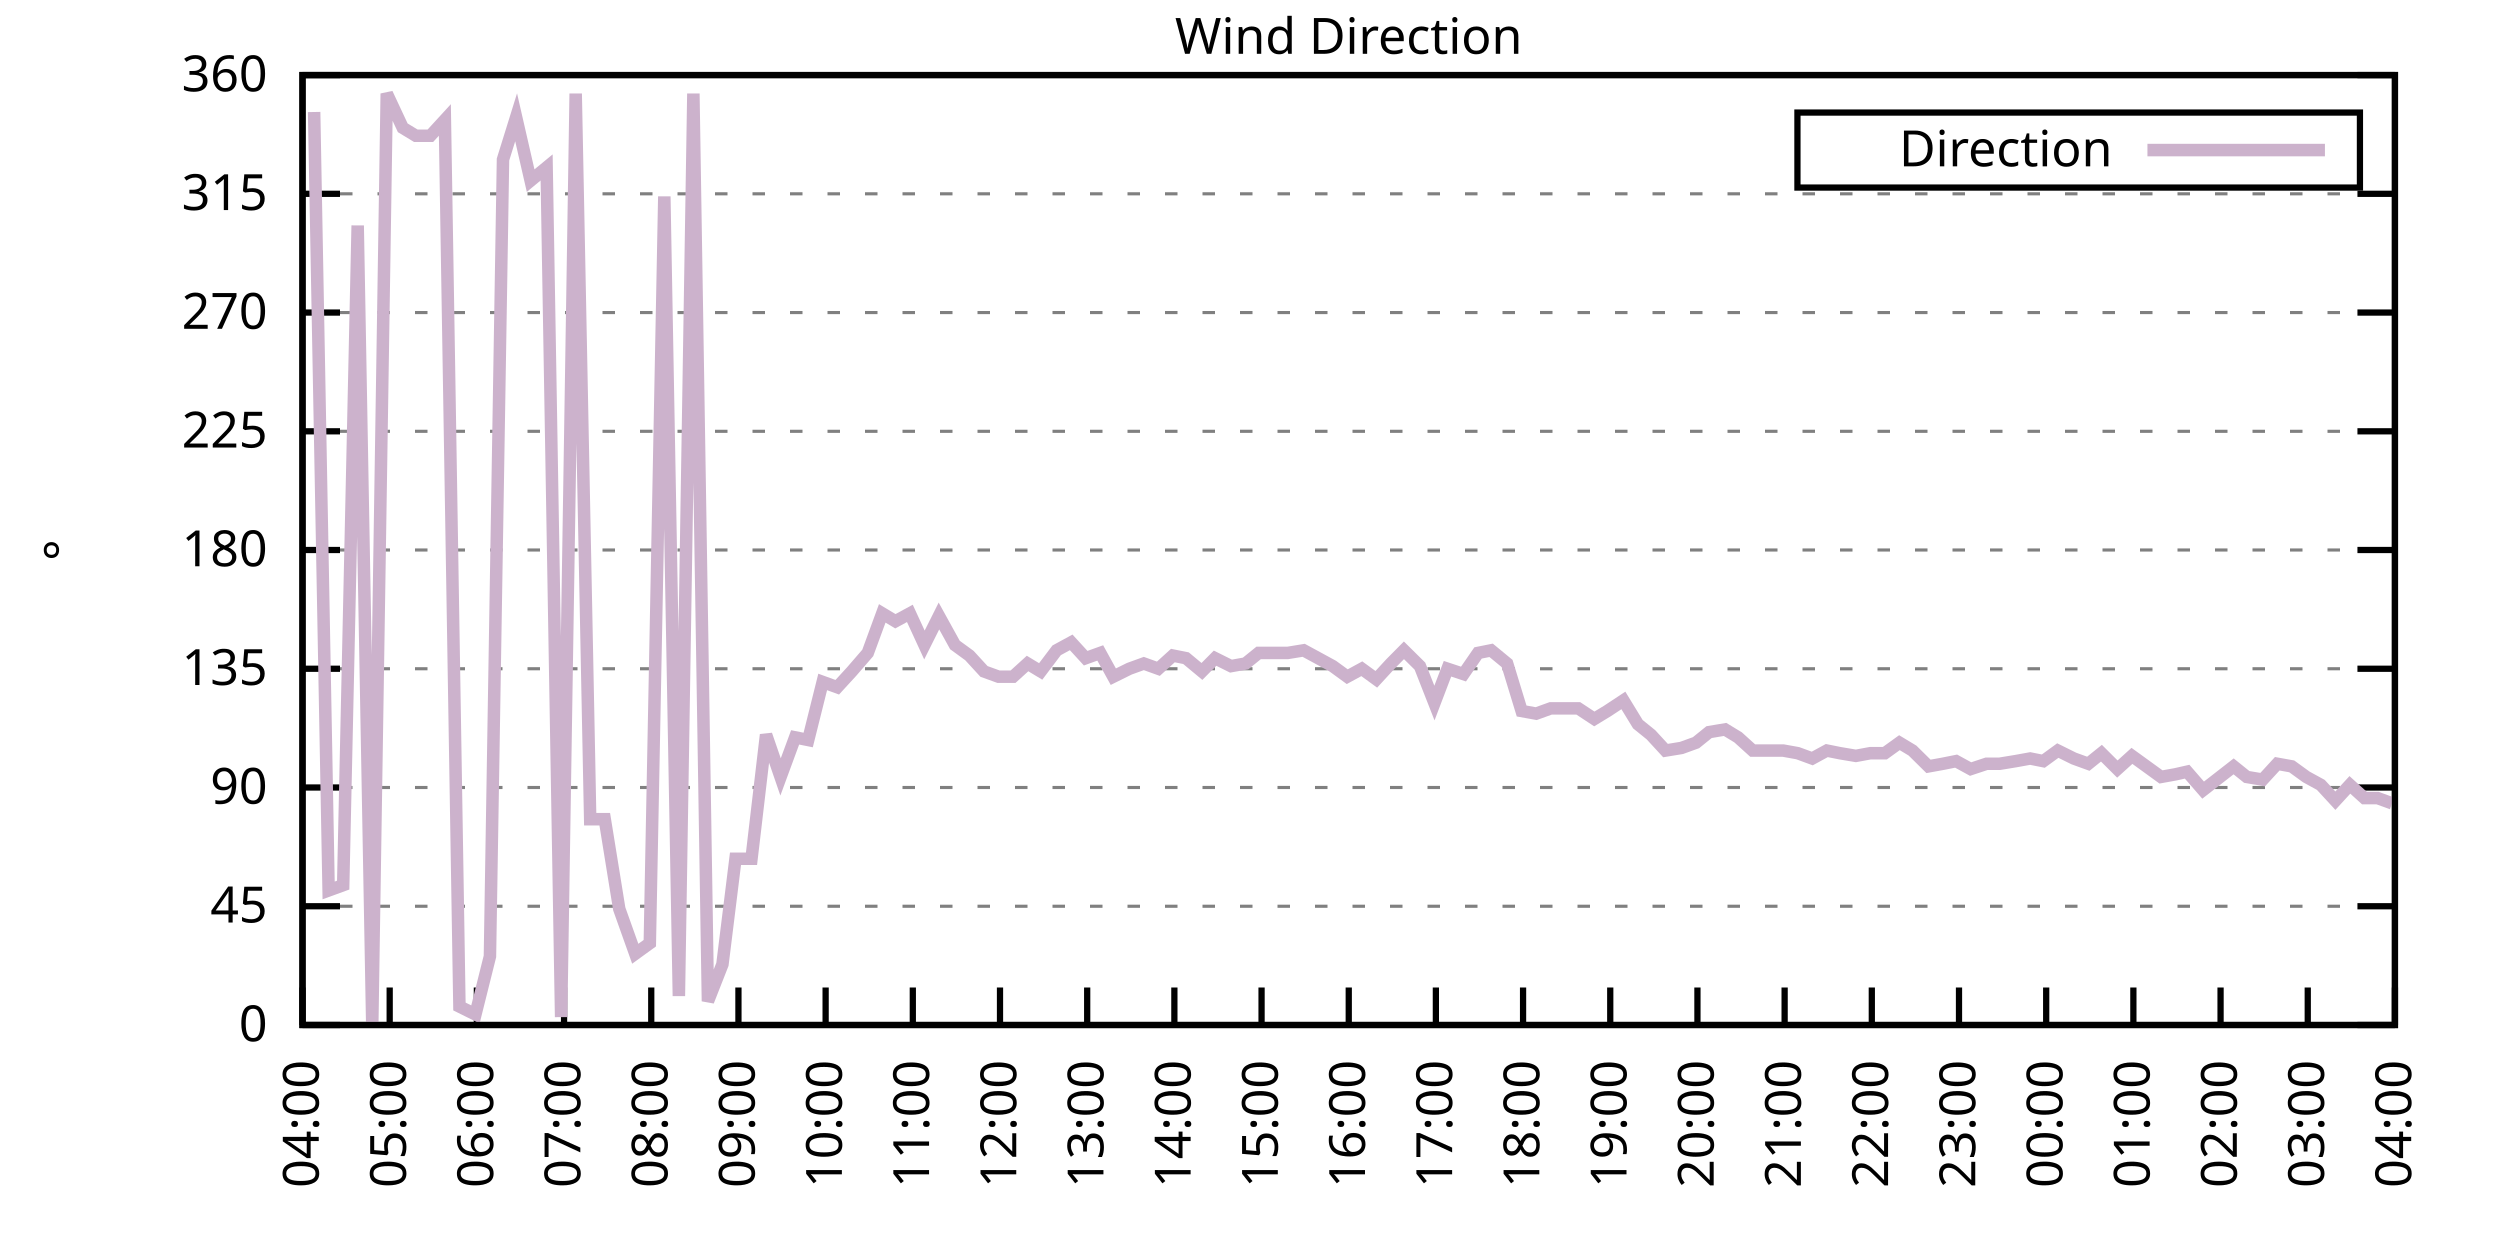
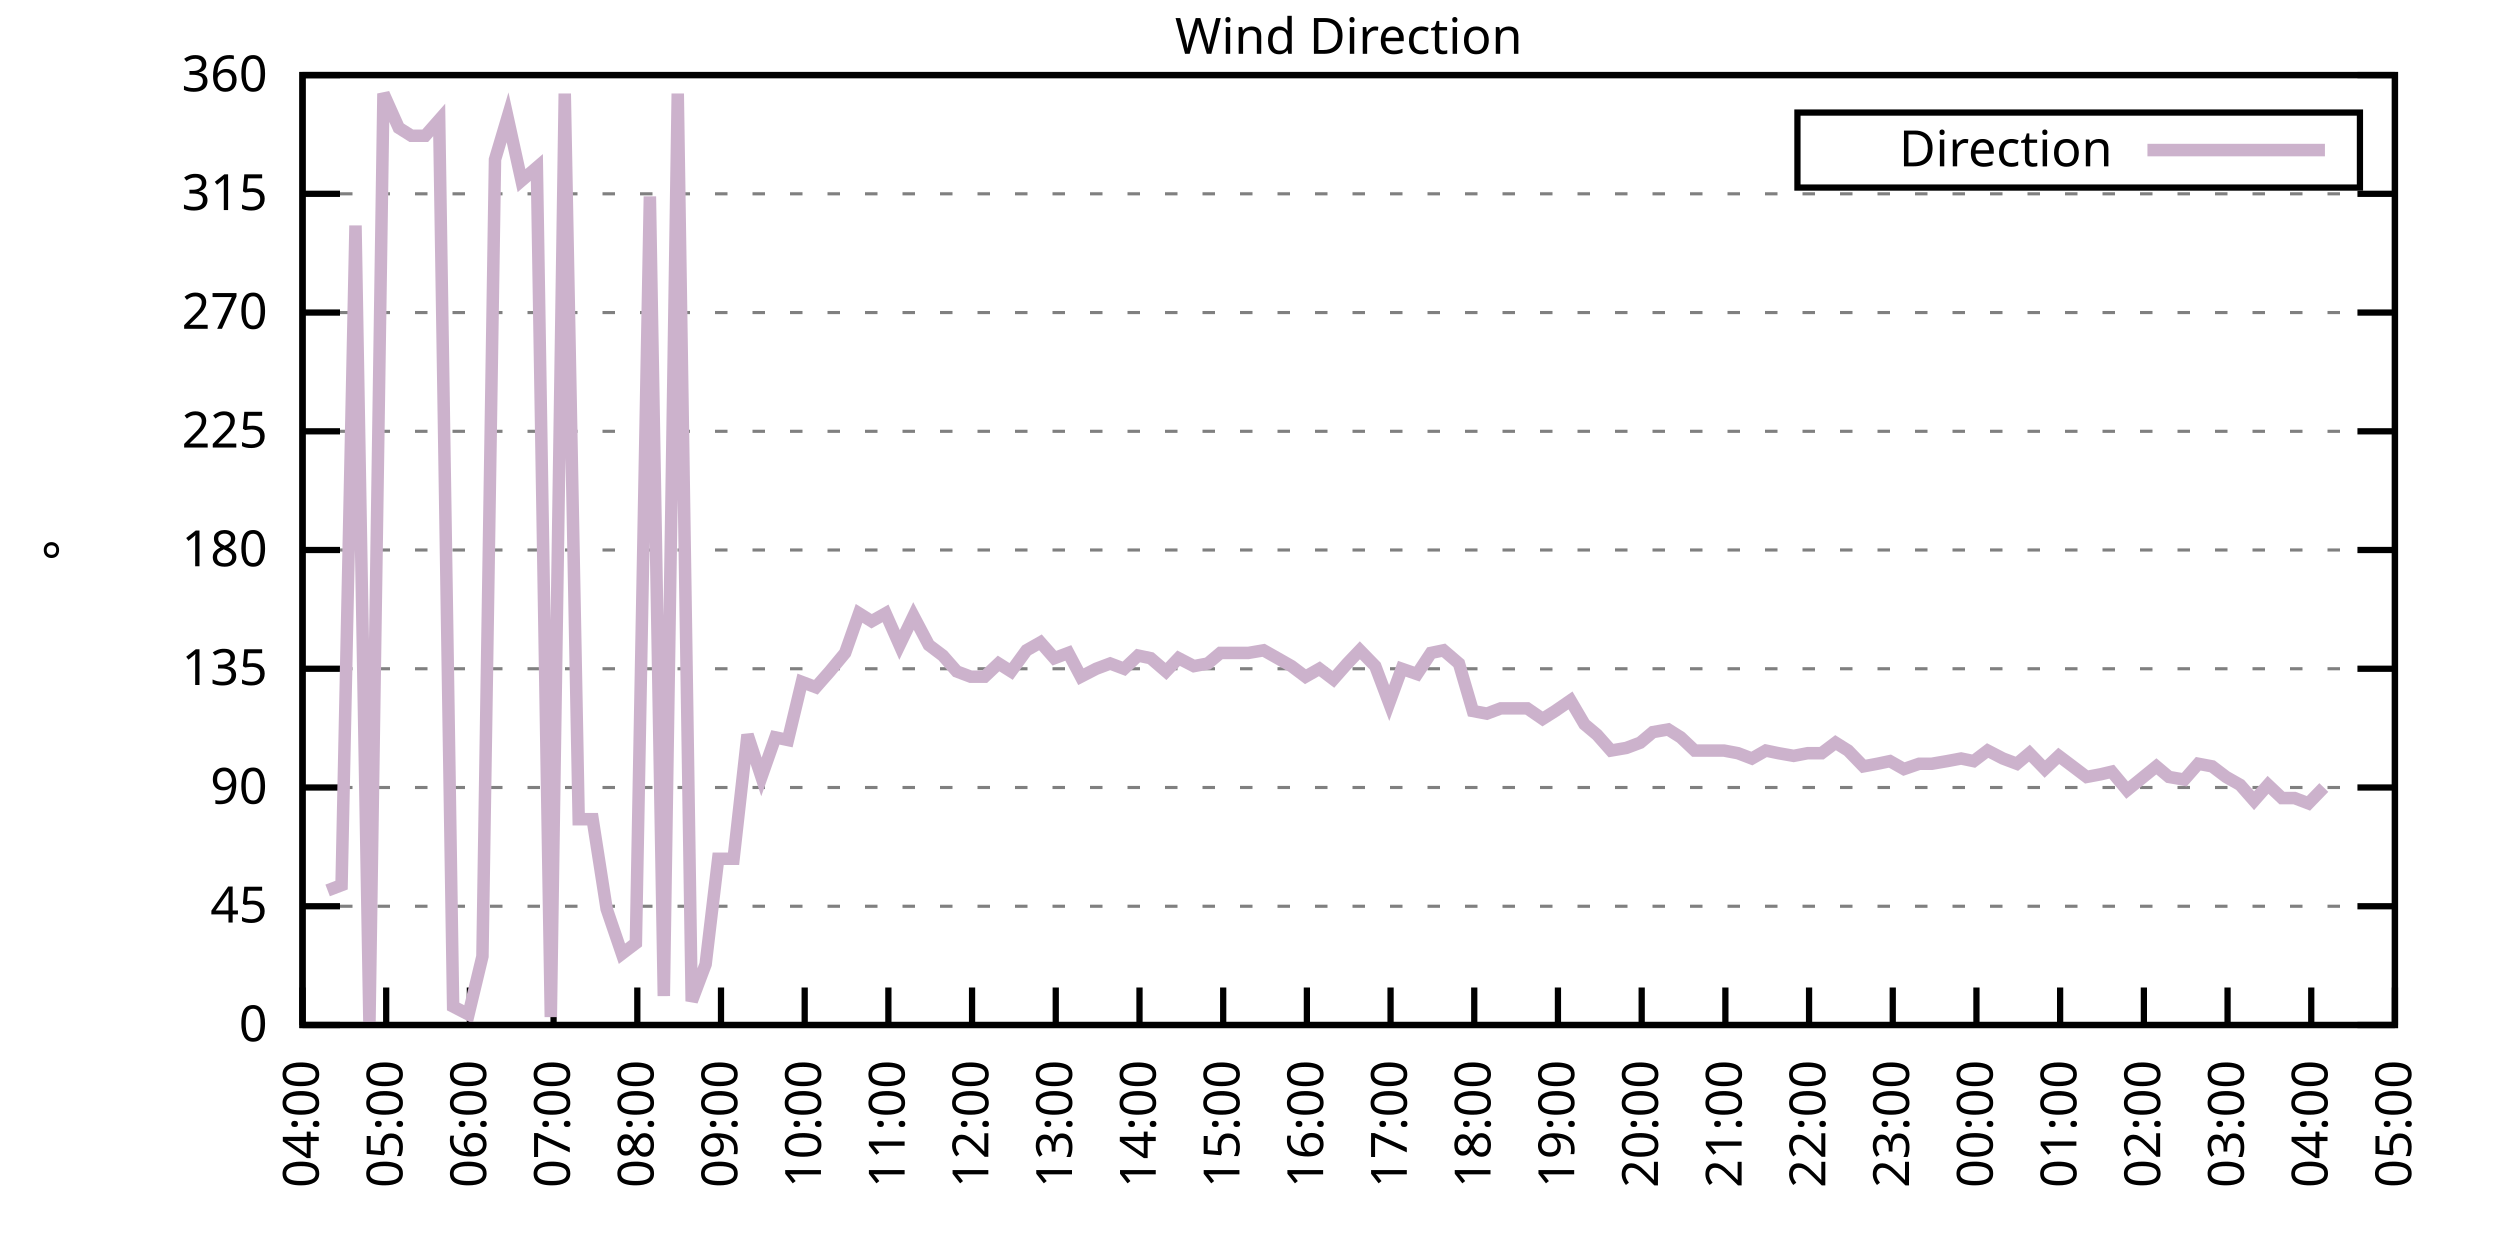
<svg xmlns="http://www.w3.org/2000/svg" xmlns:xlink="http://www.w3.org/1999/xlink" width="400" height="200" viewBox="0 0 400 200">
  <g id="gnuplot_canvas">
    <rect x="0" y="0" width="400" height="200" fill="none" />
    <defs>
      <circle id="gpDot" r="0.5" stroke-width="0.5" stroke="currentColor" />
      <path id="gpPt0" stroke-width="0.333" stroke="currentColor" d="M-1,0 h2 M0,-1 v2" />
      <path id="gpPt1" stroke-width="0.333" stroke="currentColor" d="M-1,-1 L1,1 M1,-1 L-1,1" />
      <path id="gpPt2" stroke-width="0.333" stroke="currentColor" d="M-1,0 L1,0 M0,-1 L0,1 M-1,-1 L1,1 M-1,1 L1,-1" />
      <rect id="gpPt3" stroke-width="0.333" stroke="currentColor" x="-1" y="-1" width="2" height="2" />
      <rect id="gpPt4" stroke-width="0.333" stroke="currentColor" fill="currentColor" x="-1" y="-1" width="2" height="2" />
      <circle id="gpPt5" stroke-width="0.333" stroke="currentColor" cx="0" cy="0" r="1" />
      <use xlink:href="#gpPt5" id="gpPt6" fill="currentColor" stroke="none" />
      <path id="gpPt7" stroke-width="0.333" stroke="currentColor" d="M0,-1.33 L-1.33,0.67 L1.33,0.67 z" />
      <use xlink:href="#gpPt7" id="gpPt8" fill="currentColor" stroke="none" />
      <use xlink:href="#gpPt7" id="gpPt9" stroke="currentColor" transform="rotate(180)" />
      <use xlink:href="#gpPt9" id="gpPt10" fill="currentColor" stroke="none" />
      <use xlink:href="#gpPt3" id="gpPt11" stroke="currentColor" transform="rotate(45)" />
      <use xlink:href="#gpPt11" id="gpPt12" fill="currentColor" stroke="none" />
      <path id="gpPt13" stroke-width="0.333" stroke="currentColor" d="M0,1.330 L1.265,0.411 L0.782,-1.067 L-0.782,-1.076 L-1.265,0.411 z" />
      <use xlink:href="#gpPt13" id="gpPt14" fill="currentColor" stroke="none" />
      <filter id="textbox" filterUnits="objectBoundingBox" x="0" y="0" height="1" width="1">
        <feFlood flood-color="white" flood-opacity="1" result="bgnd" />
        <feComposite in="SourceGraphic" in2="bgnd" operator="atop" />
      </filter>
      <filter id="greybox" filterUnits="objectBoundingBox" x="0" y="0" height="1" width="1">
        <feFlood flood-color="lightgrey" flood-opacity="1" result="grey" />
        <feComposite in="SourceGraphic" in2="grey" operator="atop" />
      </filter>
    </defs>
    <g fill="none" color="white" stroke="currentColor" stroke-width="1.00" stroke-linecap="butt" stroke-linejoin="miter">
</g>
    <g fill="none" color="black" stroke="currentColor" stroke-width="1.00" stroke-linecap="butt" stroke-linejoin="miter">
      <g stroke="none" shape-rendering="crispEdges">
        <polygon fill="rgb(255, 255, 255)" points="48.40,164.00 383.18,164.00 383.18,12.02 48.40,12.02 " />
      </g>
    </g>
    <g fill="none" color="black" stroke="currentColor" stroke-width="1.00" stroke-linecap="butt" stroke-linejoin="miter">
</g>
    <g fill="none" color="black" stroke="black" stroke-width="0.50" stroke-linecap="butt" stroke-linejoin="miter">
</g>
    <g fill="none" color="gray" stroke="currentColor" stroke-width="0.50" stroke-linecap="butt" stroke-linejoin="miter">
      <path stroke="gray" stroke-dasharray="2,4" class="gridline" d="M48.40,164.00 L383.19,164.00  " />
    </g>
    <g fill="none" color="gray" stroke="gray" stroke-width="1.00" stroke-linecap="butt" stroke-linejoin="miter">
</g>
    <g fill="none" color="black" stroke="currentColor" stroke-width="1.00" stroke-linecap="butt" stroke-linejoin="miter">
      <path stroke="black" d="M48.40,164.00 L54.40,164.00 M383.19,164.00 L377.19,164.00  " />
      <g transform="translate(42.80,166.60)" stroke="none" fill="black" font-family="Sans" font-size="8.00" text-anchor="end">
        <text>
          <tspan font-family="Sans"> 0</tspan>
        </text>
      </g>
    </g>
    <g fill="none" color="black" stroke="currentColor" stroke-width="1.00" stroke-linecap="butt" stroke-linejoin="miter">
</g>
    <g fill="none" color="black" stroke="black" stroke-width="0.50" stroke-linecap="butt" stroke-linejoin="miter">
</g>
    <g fill="none" color="gray" stroke="currentColor" stroke-width="0.50" stroke-linecap="butt" stroke-linejoin="miter">
      <path stroke="gray" stroke-dasharray="2,4" class="gridline" d="M48.40,145.00 L383.19,145.00  " />
    </g>
    <g fill="none" color="gray" stroke="gray" stroke-width="1.00" stroke-linecap="butt" stroke-linejoin="miter">
</g>
    <g fill="none" color="black" stroke="currentColor" stroke-width="1.00" stroke-linecap="butt" stroke-linejoin="miter">
      <path stroke="black" d="M48.40,145.00 L54.40,145.00 M383.19,145.00 L377.19,145.00  " />
      <g transform="translate(42.80,147.60)" stroke="none" fill="black" font-family="Sans" font-size="8.00" text-anchor="end">
        <text>
          <tspan font-family="Sans"> 45</tspan>
        </text>
      </g>
    </g>
    <g fill="none" color="black" stroke="currentColor" stroke-width="1.00" stroke-linecap="butt" stroke-linejoin="miter">
</g>
    <g fill="none" color="black" stroke="black" stroke-width="0.50" stroke-linecap="butt" stroke-linejoin="miter">
</g>
    <g fill="none" color="gray" stroke="currentColor" stroke-width="0.50" stroke-linecap="butt" stroke-linejoin="miter">
      <path stroke="gray" stroke-dasharray="2,4" class="gridline" d="M48.40,126.00 L383.19,126.00  " />
    </g>
    <g fill="none" color="gray" stroke="gray" stroke-width="1.00" stroke-linecap="butt" stroke-linejoin="miter">
</g>
    <g fill="none" color="black" stroke="currentColor" stroke-width="1.00" stroke-linecap="butt" stroke-linejoin="miter">
      <path stroke="black" d="M48.40,126.00 L54.40,126.00 M383.19,126.00 L377.19,126.00  " />
      <g transform="translate(42.80,128.60)" stroke="none" fill="black" font-family="Sans" font-size="8.00" text-anchor="end">
        <text>
          <tspan font-family="Sans"> 90</tspan>
        </text>
      </g>
    </g>
    <g fill="none" color="black" stroke="currentColor" stroke-width="1.00" stroke-linecap="butt" stroke-linejoin="miter">
</g>
    <g fill="none" color="black" stroke="black" stroke-width="0.50" stroke-linecap="butt" stroke-linejoin="miter">
</g>
    <g fill="none" color="gray" stroke="currentColor" stroke-width="0.50" stroke-linecap="butt" stroke-linejoin="miter">
      <path stroke="gray" stroke-dasharray="2,4" class="gridline" d="M48.40,107.00 L383.19,107.00  " />
    </g>
    <g fill="none" color="gray" stroke="gray" stroke-width="1.00" stroke-linecap="butt" stroke-linejoin="miter">
</g>
    <g fill="none" color="black" stroke="currentColor" stroke-width="1.00" stroke-linecap="butt" stroke-linejoin="miter">
      <path stroke="black" d="M48.40,107.00 L54.40,107.00 M383.19,107.00 L377.19,107.00  " />
      <g transform="translate(42.80,109.60)" stroke="none" fill="black" font-family="Sans" font-size="8.00" text-anchor="end">
        <text>
          <tspan font-family="Sans"> 135</tspan>
        </text>
      </g>
    </g>
    <g fill="none" color="black" stroke="currentColor" stroke-width="1.00" stroke-linecap="butt" stroke-linejoin="miter">
</g>
    <g fill="none" color="black" stroke="black" stroke-width="0.50" stroke-linecap="butt" stroke-linejoin="miter">
</g>
    <g fill="none" color="gray" stroke="currentColor" stroke-width="0.50" stroke-linecap="butt" stroke-linejoin="miter">
      <path stroke="gray" stroke-dasharray="2,4" class="gridline" d="M48.40,88.00 L383.19,88.00  " />
    </g>
    <g fill="none" color="gray" stroke="gray" stroke-width="1.00" stroke-linecap="butt" stroke-linejoin="miter">
</g>
    <g fill="none" color="black" stroke="currentColor" stroke-width="1.00" stroke-linecap="butt" stroke-linejoin="miter">
      <path stroke="black" d="M48.40,88.00 L54.40,88.00 M383.19,88.00 L377.19,88.00  " />
      <g transform="translate(42.80,90.60)" stroke="none" fill="black" font-family="Sans" font-size="8.00" text-anchor="end">
        <text>
          <tspan font-family="Sans"> 180</tspan>
        </text>
      </g>
    </g>
    <g fill="none" color="black" stroke="currentColor" stroke-width="1.00" stroke-linecap="butt" stroke-linejoin="miter">
</g>
    <g fill="none" color="black" stroke="black" stroke-width="0.50" stroke-linecap="butt" stroke-linejoin="miter">
</g>
    <g fill="none" color="gray" stroke="currentColor" stroke-width="0.50" stroke-linecap="butt" stroke-linejoin="miter">
      <path stroke="gray" stroke-dasharray="2,4" class="gridline" d="M48.40,69.01 L383.19,69.01  " />
    </g>
    <g fill="none" color="gray" stroke="gray" stroke-width="1.00" stroke-linecap="butt" stroke-linejoin="miter">
</g>
    <g fill="none" color="black" stroke="currentColor" stroke-width="1.00" stroke-linecap="butt" stroke-linejoin="miter">
      <path stroke="black" d="M48.40,69.01 L54.40,69.01 M383.19,69.01 L377.19,69.01  " />
      <g transform="translate(42.80,71.61)" stroke="none" fill="black" font-family="Sans" font-size="8.00" text-anchor="end">
        <text>
          <tspan font-family="Sans"> 225</tspan>
        </text>
      </g>
    </g>
    <g fill="none" color="black" stroke="currentColor" stroke-width="1.00" stroke-linecap="butt" stroke-linejoin="miter">
</g>
    <g fill="none" color="black" stroke="black" stroke-width="0.50" stroke-linecap="butt" stroke-linejoin="miter">
</g>
    <g fill="none" color="gray" stroke="currentColor" stroke-width="0.50" stroke-linecap="butt" stroke-linejoin="miter">
      <path stroke="gray" stroke-dasharray="2,4" class="gridline" d="M48.40,50.01 L383.19,50.01  " />
    </g>
    <g fill="none" color="gray" stroke="gray" stroke-width="1.00" stroke-linecap="butt" stroke-linejoin="miter">
</g>
    <g fill="none" color="black" stroke="currentColor" stroke-width="1.00" stroke-linecap="butt" stroke-linejoin="miter">
      <path stroke="black" d="M48.40,50.01 L54.40,50.01 M383.19,50.01 L377.19,50.01  " />
      <g transform="translate(42.80,52.61)" stroke="none" fill="black" font-family="Sans" font-size="8.00" text-anchor="end">
        <text>
          <tspan font-family="Sans"> 270</tspan>
        </text>
      </g>
    </g>
    <g fill="none" color="black" stroke="currentColor" stroke-width="1.00" stroke-linecap="butt" stroke-linejoin="miter">
</g>
    <g fill="none" color="black" stroke="black" stroke-width="0.50" stroke-linecap="butt" stroke-linejoin="miter">
</g>
    <g fill="none" color="gray" stroke="currentColor" stroke-width="0.50" stroke-linecap="butt" stroke-linejoin="miter">
      <path stroke="gray" stroke-dasharray="2,4" class="gridline" d="M48.40,31.01 L383.19,31.01  " />
    </g>
    <g fill="none" color="gray" stroke="gray" stroke-width="1.00" stroke-linecap="butt" stroke-linejoin="miter">
</g>
    <g fill="none" color="black" stroke="currentColor" stroke-width="1.00" stroke-linecap="butt" stroke-linejoin="miter">
      <path stroke="black" d="M48.40,31.01 L54.40,31.01 M383.19,31.01 L377.19,31.01  " />
      <g transform="translate(42.80,33.61)" stroke="none" fill="black" font-family="Sans" font-size="8.00" text-anchor="end">
        <text>
          <tspan font-family="Sans"> 315</tspan>
        </text>
      </g>
    </g>
    <g fill="none" color="black" stroke="currentColor" stroke-width="1.00" stroke-linecap="butt" stroke-linejoin="miter">
</g>
    <g fill="none" color="black" stroke="black" stroke-width="0.50" stroke-linecap="butt" stroke-linejoin="miter">
</g>
    <g fill="none" color="gray" stroke="currentColor" stroke-width="0.50" stroke-linecap="butt" stroke-linejoin="miter">
      <path stroke="gray" stroke-dasharray="2,4" class="gridline" d="M48.40,12.01 L383.19,12.01  " />
    </g>
    <g fill="none" color="gray" stroke="gray" stroke-width="1.00" stroke-linecap="butt" stroke-linejoin="miter">
</g>
    <g fill="none" color="black" stroke="currentColor" stroke-width="1.00" stroke-linecap="butt" stroke-linejoin="miter">
      <path stroke="black" d="M48.40,12.01 L54.40,12.01 M383.19,12.01 L377.19,12.01  " />
      <g transform="translate(42.80,14.61)" stroke="none" fill="black" font-family="Sans" font-size="8.00" text-anchor="end">
        <text>
          <tspan font-family="Sans"> 360</tspan>
        </text>
      </g>
    </g>
    <g fill="none" color="black" stroke="currentColor" stroke-width="1.00" stroke-linecap="butt" stroke-linejoin="miter">
      <path stroke="black" d="M48.40,164.00 L48.40,158.00  " />
      <g transform="translate(51.00,169.60) rotate(270.00)" stroke="none" fill="black" font-family="Sans" font-size="8.00" text-anchor="end">
        <text>
          <tspan font-family="Sans">04:00</tspan>
        </text>
      </g>
    </g>
    <g fill="none" color="black" stroke="currentColor" stroke-width="1.00" stroke-linecap="butt" stroke-linejoin="miter">
-       <path stroke="black" d="M62.35,164.00 L62.35,158.00  " />
-       <g transform="translate(64.95,169.60) rotate(270.00)" stroke="none" fill="black" font-family="Sans" font-size="8.00" text-anchor="end">
+       <path stroke="black" d="M61.79,164.00 L61.79,158.00  " />
+       <g transform="translate(64.39,169.60) rotate(270.00)" stroke="none" fill="black" font-family="Sans" font-size="8.00" text-anchor="end">
        <text>
          <tspan font-family="Sans">05:00</tspan>
        </text>
      </g>
    </g>
    <g fill="none" color="black" stroke="currentColor" stroke-width="1.00" stroke-linecap="butt" stroke-linejoin="miter">
-       <path stroke="black" d="M76.30,164.00 L76.30,158.00  " />
-       <g transform="translate(78.90,169.60) rotate(270.00)" stroke="none" fill="black" font-family="Sans" font-size="8.00" text-anchor="end">
+       <path stroke="black" d="M75.18,164.00 L75.18,158.00  " />
+       <g transform="translate(77.78,169.60) rotate(270.00)" stroke="none" fill="black" font-family="Sans" font-size="8.00" text-anchor="end">
        <text>
          <tspan font-family="Sans">06:00</tspan>
        </text>
      </g>
    </g>
    <g fill="none" color="black" stroke="currentColor" stroke-width="1.00" stroke-linecap="butt" stroke-linejoin="miter">
-       <path stroke="black" d="M90.25,164.00 L90.25,158.00  " />
-       <g transform="translate(92.85,169.60) rotate(270.00)" stroke="none" fill="black" font-family="Sans" font-size="8.00" text-anchor="end">
+       <path stroke="black" d="M88.57,164.00 L88.57,158.00  " />
+       <g transform="translate(91.17,169.60) rotate(270.00)" stroke="none" fill="black" font-family="Sans" font-size="8.00" text-anchor="end">
        <text>
          <tspan font-family="Sans">07:00</tspan>
        </text>
      </g>
    </g>
    <g fill="none" color="black" stroke="currentColor" stroke-width="1.00" stroke-linecap="butt" stroke-linejoin="miter">
-       <path stroke="black" d="M104.20,164.00 L104.20,158.00  " />
-       <g transform="translate(106.80,169.60) rotate(270.00)" stroke="none" fill="black" font-family="Sans" font-size="8.00" text-anchor="end">
+       <path stroke="black" d="M101.97,164.00 L101.97,158.00  " />
+       <g transform="translate(104.57,169.60) rotate(270.00)" stroke="none" fill="black" font-family="Sans" font-size="8.00" text-anchor="end">
        <text>
          <tspan font-family="Sans">08:00</tspan>
        </text>
      </g>
    </g>
    <g fill="none" color="black" stroke="currentColor" stroke-width="1.00" stroke-linecap="butt" stroke-linejoin="miter">
-       <path stroke="black" d="M118.15,164.00 L118.15,158.00  " />
-       <g transform="translate(120.75,169.60) rotate(270.00)" stroke="none" fill="black" font-family="Sans" font-size="8.00" text-anchor="end">
+       <path stroke="black" d="M115.36,164.00 L115.36,158.00  " />
+       <g transform="translate(117.96,169.60) rotate(270.00)" stroke="none" fill="black" font-family="Sans" font-size="8.00" text-anchor="end">
        <text>
          <tspan font-family="Sans">09:00</tspan>
        </text>
      </g>
    </g>
    <g fill="none" color="black" stroke="currentColor" stroke-width="1.00" stroke-linecap="butt" stroke-linejoin="miter">
-       <path stroke="black" d="M132.10,164.00 L132.10,158.00  " />
-       <g transform="translate(134.70,169.60) rotate(270.00)" stroke="none" fill="black" font-family="Sans" font-size="8.00" text-anchor="end">
+       <path stroke="black" d="M128.75,164.00 L128.75,158.00  " />
+       <g transform="translate(131.35,169.60) rotate(270.00)" stroke="none" fill="black" font-family="Sans" font-size="8.00" text-anchor="end">
        <text>
          <tspan font-family="Sans">10:00</tspan>
        </text>
      </g>
    </g>
    <g fill="none" color="black" stroke="currentColor" stroke-width="1.00" stroke-linecap="butt" stroke-linejoin="miter">
-       <path stroke="black" d="M146.05,164.00 L146.05,158.00  " />
-       <g transform="translate(148.65,169.60) rotate(270.00)" stroke="none" fill="black" font-family="Sans" font-size="8.00" text-anchor="end">
+       <path stroke="black" d="M142.14,164.00 L142.14,158.00  " />
+       <g transform="translate(144.74,169.60) rotate(270.00)" stroke="none" fill="black" font-family="Sans" font-size="8.00" text-anchor="end">
        <text>
          <tspan font-family="Sans">11:00</tspan>
        </text>
      </g>
    </g>
    <g fill="none" color="black" stroke="currentColor" stroke-width="1.00" stroke-linecap="butt" stroke-linejoin="miter">
-       <path stroke="black" d="M160.00,164.00 L160.00,158.00  " />
-       <g transform="translate(162.60,169.60) rotate(270.00)" stroke="none" fill="black" font-family="Sans" font-size="8.00" text-anchor="end">
+       <path stroke="black" d="M155.53,164.00 L155.53,158.00  " />
+       <g transform="translate(158.13,169.60) rotate(270.00)" stroke="none" fill="black" font-family="Sans" font-size="8.00" text-anchor="end">
        <text>
          <tspan font-family="Sans">12:00</tspan>
        </text>
      </g>
    </g>
    <g fill="none" color="black" stroke="currentColor" stroke-width="1.00" stroke-linecap="butt" stroke-linejoin="miter">
-       <path stroke="black" d="M173.95,164.00 L173.95,158.00  " />
-       <g transform="translate(176.55,169.60) rotate(270.00)" stroke="none" fill="black" font-family="Sans" font-size="8.00" text-anchor="end">
+       <path stroke="black" d="M168.92,164.00 L168.92,158.00  " />
+       <g transform="translate(171.52,169.60) rotate(270.00)" stroke="none" fill="black" font-family="Sans" font-size="8.00" text-anchor="end">
        <text>
          <tspan font-family="Sans">13:00</tspan>
        </text>
      </g>
    </g>
    <g fill="none" color="black" stroke="currentColor" stroke-width="1.00" stroke-linecap="butt" stroke-linejoin="miter">
-       <path stroke="black" d="M187.90,164.00 L187.90,158.00  " />
-       <g transform="translate(190.50,169.60) rotate(270.00)" stroke="none" fill="black" font-family="Sans" font-size="8.00" text-anchor="end">
+       <path stroke="black" d="M182.32,164.00 L182.32,158.00  " />
+       <g transform="translate(184.92,169.60) rotate(270.00)" stroke="none" fill="black" font-family="Sans" font-size="8.00" text-anchor="end">
        <text>
          <tspan font-family="Sans">14:00</tspan>
        </text>
      </g>
    </g>
    <g fill="none" color="black" stroke="currentColor" stroke-width="1.00" stroke-linecap="butt" stroke-linejoin="miter">
-       <path stroke="black" d="M201.85,164.00 L201.85,158.00  " />
-       <g transform="translate(204.45,169.60) rotate(270.00)" stroke="none" fill="black" font-family="Sans" font-size="8.00" text-anchor="end">
+       <path stroke="black" d="M195.71,164.00 L195.71,158.00  " />
+       <g transform="translate(198.31,169.60) rotate(270.00)" stroke="none" fill="black" font-family="Sans" font-size="8.00" text-anchor="end">
        <text>
          <tspan font-family="Sans">15:00</tspan>
        </text>
      </g>
    </g>
    <g fill="none" color="black" stroke="currentColor" stroke-width="1.00" stroke-linecap="butt" stroke-linejoin="miter">
-       <path stroke="black" d="M215.80,164.00 L215.80,158.00  " />
-       <g transform="translate(218.40,169.60) rotate(270.00)" stroke="none" fill="black" font-family="Sans" font-size="8.00" text-anchor="end">
+       <path stroke="black" d="M209.10,164.00 L209.10,158.00  " />
+       <g transform="translate(211.70,169.60) rotate(270.00)" stroke="none" fill="black" font-family="Sans" font-size="8.00" text-anchor="end">
        <text>
          <tspan font-family="Sans">16:00</tspan>
        </text>
      </g>
    </g>
    <g fill="none" color="black" stroke="currentColor" stroke-width="1.00" stroke-linecap="butt" stroke-linejoin="miter">
-       <path stroke="black" d="M229.74,164.00 L229.74,158.00  " />
-       <g transform="translate(232.34,169.60) rotate(270.00)" stroke="none" fill="black" font-family="Sans" font-size="8.00" text-anchor="end">
+       <path stroke="black" d="M222.49,164.00 L222.49,158.00  " />
+       <g transform="translate(225.09,169.60) rotate(270.00)" stroke="none" fill="black" font-family="Sans" font-size="8.00" text-anchor="end">
        <text>
          <tspan font-family="Sans">17:00</tspan>
        </text>
      </g>
    </g>
    <g fill="none" color="black" stroke="currentColor" stroke-width="1.00" stroke-linecap="butt" stroke-linejoin="miter">
-       <path stroke="black" d="M243.69,164.00 L243.69,158.00  " />
-       <g transform="translate(246.29,169.60) rotate(270.00)" stroke="none" fill="black" font-family="Sans" font-size="8.00" text-anchor="end">
+       <path stroke="black" d="M235.88,164.00 L235.88,158.00  " />
+       <g transform="translate(238.48,169.60) rotate(270.00)" stroke="none" fill="black" font-family="Sans" font-size="8.00" text-anchor="end">
        <text>
          <tspan font-family="Sans">18:00</tspan>
        </text>
      </g>
    </g>
    <g fill="none" color="black" stroke="currentColor" stroke-width="1.00" stroke-linecap="butt" stroke-linejoin="miter">
-       <path stroke="black" d="M257.64,164.00 L257.64,158.00  " />
-       <g transform="translate(260.24,169.60) rotate(270.00)" stroke="none" fill="black" font-family="Sans" font-size="8.00" text-anchor="end">
+       <path stroke="black" d="M249.27,164.00 L249.27,158.00  " />
+       <g transform="translate(251.87,169.60) rotate(270.00)" stroke="none" fill="black" font-family="Sans" font-size="8.00" text-anchor="end">
        <text>
          <tspan font-family="Sans">19:00</tspan>
        </text>
      </g>
    </g>
    <g fill="none" color="black" stroke="currentColor" stroke-width="1.00" stroke-linecap="butt" stroke-linejoin="miter">
-       <path stroke="black" d="M271.59,164.00 L271.59,158.00  " />
-       <g transform="translate(274.19,169.60) rotate(270.00)" stroke="none" fill="black" font-family="Sans" font-size="8.00" text-anchor="end">
+       <path stroke="black" d="M262.67,164.00 L262.67,158.00  " />
+       <g transform="translate(265.27,169.60) rotate(270.00)" stroke="none" fill="black" font-family="Sans" font-size="8.00" text-anchor="end">
        <text>
          <tspan font-family="Sans">20:00</tspan>
        </text>
      </g>
    </g>
    <g fill="none" color="black" stroke="currentColor" stroke-width="1.00" stroke-linecap="butt" stroke-linejoin="miter">
-       <path stroke="black" d="M285.54,164.00 L285.54,158.00  " />
-       <g transform="translate(288.14,169.60) rotate(270.00)" stroke="none" fill="black" font-family="Sans" font-size="8.00" text-anchor="end">
+       <path stroke="black" d="M276.06,164.00 L276.06,158.00  " />
+       <g transform="translate(278.66,169.60) rotate(270.00)" stroke="none" fill="black" font-family="Sans" font-size="8.00" text-anchor="end">
        <text>
          <tspan font-family="Sans">21:00</tspan>
        </text>
      </g>
    </g>
    <g fill="none" color="black" stroke="currentColor" stroke-width="1.00" stroke-linecap="butt" stroke-linejoin="miter">
-       <path stroke="black" d="M299.49,164.00 L299.49,158.00  " />
-       <g transform="translate(302.09,169.60) rotate(270.00)" stroke="none" fill="black" font-family="Sans" font-size="8.00" text-anchor="end">
+       <path stroke="black" d="M289.45,164.00 L289.45,158.00  " />
+       <g transform="translate(292.05,169.60) rotate(270.00)" stroke="none" fill="black" font-family="Sans" font-size="8.00" text-anchor="end">
        <text>
          <tspan font-family="Sans">22:00</tspan>
        </text>
      </g>
    </g>
    <g fill="none" color="black" stroke="currentColor" stroke-width="1.00" stroke-linecap="butt" stroke-linejoin="miter">
-       <path stroke="black" d="M313.44,164.00 L313.44,158.00  " />
-       <g transform="translate(316.04,169.60) rotate(270.00)" stroke="none" fill="black" font-family="Sans" font-size="8.00" text-anchor="end">
+       <path stroke="black" d="M302.84,164.00 L302.84,158.00  " />
+       <g transform="translate(305.44,169.60) rotate(270.00)" stroke="none" fill="black" font-family="Sans" font-size="8.00" text-anchor="end">
        <text>
          <tspan font-family="Sans">23:00</tspan>
        </text>
      </g>
    </g>
    <g fill="none" color="black" stroke="currentColor" stroke-width="1.00" stroke-linecap="butt" stroke-linejoin="miter">
-       <path stroke="black" d="M327.39,164.00 L327.39,158.00  " />
-       <g transform="translate(329.99,169.60) rotate(270.00)" stroke="none" fill="black" font-family="Sans" font-size="8.00" text-anchor="end">
+       <path stroke="black" d="M316.23,164.00 L316.23,158.00  " />
+       <g transform="translate(318.83,169.60) rotate(270.00)" stroke="none" fill="black" font-family="Sans" font-size="8.00" text-anchor="end">
        <text>
          <tspan font-family="Sans">00:00</tspan>
        </text>
      </g>
    </g>
    <g fill="none" color="black" stroke="currentColor" stroke-width="1.00" stroke-linecap="butt" stroke-linejoin="miter">
-       <path stroke="black" d="M341.34,164.00 L341.34,158.00  " />
-       <g transform="translate(343.94,169.60) rotate(270.00)" stroke="none" fill="black" font-family="Sans" font-size="8.00" text-anchor="end">
+       <path stroke="black" d="M329.62,164.00 L329.62,158.00  " />
+       <g transform="translate(332.22,169.60) rotate(270.00)" stroke="none" fill="black" font-family="Sans" font-size="8.00" text-anchor="end">
        <text>
          <tspan font-family="Sans">01:00</tspan>
        </text>
      </g>
    </g>
    <g fill="none" color="black" stroke="currentColor" stroke-width="1.00" stroke-linecap="butt" stroke-linejoin="miter">
-       <path stroke="black" d="M355.29,164.00 L355.29,158.00  " />
-       <g transform="translate(357.89,169.60) rotate(270.00)" stroke="none" fill="black" font-family="Sans" font-size="8.00" text-anchor="end">
+       <path stroke="black" d="M343.02,164.00 L343.02,158.00  " />
+       <g transform="translate(345.62,169.60) rotate(270.00)" stroke="none" fill="black" font-family="Sans" font-size="8.00" text-anchor="end">
        <text>
          <tspan font-family="Sans">02:00</tspan>
        </text>
      </g>
    </g>
    <g fill="none" color="black" stroke="currentColor" stroke-width="1.00" stroke-linecap="butt" stroke-linejoin="miter">
-       <path stroke="black" d="M369.24,164.00 L369.24,158.00  " />
-       <g transform="translate(371.84,169.60) rotate(270.00)" stroke="none" fill="black" font-family="Sans" font-size="8.00" text-anchor="end">
+       <path stroke="black" d="M356.41,164.00 L356.41,158.00  " />
+       <g transform="translate(359.01,169.60) rotate(270.00)" stroke="none" fill="black" font-family="Sans" font-size="8.00" text-anchor="end">
        <text>
          <tspan font-family="Sans">03:00</tspan>
+         </text>
+       </g>
+     </g>
+     <g fill="none" color="black" stroke="currentColor" stroke-width="1.00" stroke-linecap="butt" stroke-linejoin="miter">
+       <path stroke="black" d="M369.80,164.00 L369.80,158.00  " />
+       <g transform="translate(372.40,169.60) rotate(270.00)" stroke="none" fill="black" font-family="Sans" font-size="8.00" text-anchor="end">
+         <text>
+           <tspan font-family="Sans">04:00</tspan>
        </text>
      </g>
    </g>
    <g fill="none" color="black" stroke="currentColor" stroke-width="1.00" stroke-linecap="butt" stroke-linejoin="miter">
      <path stroke="black" d="M383.19,164.00 L383.19,158.00  " />
      <g transform="translate(385.79,169.60) rotate(270.00)" stroke="none" fill="black" font-family="Sans" font-size="8.00" text-anchor="end">
        <text>
-           <tspan font-family="Sans">04:00</tspan>
+           <tspan font-family="Sans">05:00</tspan>
        </text>
      </g>
    </g>
    <g fill="none" color="black" stroke="currentColor" stroke-width="1.00" stroke-linecap="butt" stroke-linejoin="miter">
</g>
    <g fill="none" color="black" stroke="currentColor" stroke-width="1.00" stroke-linecap="butt" stroke-linejoin="miter">
      <path stroke="black" d="M48.40,12.01 L48.40,164.00 L383.19,164.00 L383.19,12.01 L48.40,12.01 Z  " />
    </g>
    <g fill="none" color="black" stroke="currentColor" stroke-width="1.00" stroke-linecap="butt" stroke-linejoin="miter">
</g>
    <g fill="none" color="black" stroke="currentColor" stroke-width="1.00" stroke-linecap="butt" stroke-linejoin="miter">
      <path stroke="black" d="M287.59,30.01 L287.59,18.01 L377.59,18.01 L377.59,30.01 L287.59,30.01 Z  " />
    </g>
    <g id="Wind_direction_plot_1">
      <g fill="none" color="white" stroke="black" stroke-width="2.00" stroke-linecap="butt" stroke-linejoin="miter">
</g>
      <g fill="none" color="black" stroke="currentColor" stroke-width="2.00" stroke-linecap="butt" stroke-linejoin="miter">
        <g transform="translate(337.99,26.61)" stroke="none" fill="black" font-family="Sans" font-size="8.00" text-anchor="end">
          <text>
            <tspan font-family="Sans">Direction</tspan>
          </text>
        </g>
      </g>
      <g fill="none" color="black" stroke="currentColor" stroke-width="2.00" stroke-linecap="butt" stroke-linejoin="miter">
-         <path stroke="rgb(204, 178, 204)" d="M343.59,24.01 L371.99,24.01 M50.26,17.92 L52.58,142.47 L54.91,141.62 L57.23,36.08 L59.56,164.00 L61.88,14.97   L64.44,20.45 L66.53,21.72 L68.86,21.72 L71.18,19.19 L73.51,161.04 L76.07,162.31 L78.39,153.02 L80.48,25.52   L82.58,18.77 L84.90,28.90 L87.46,26.79 L89.78,162.73 L92.11,14.97 L94.43,131.07 L96.76,131.07 L99.08,145.42   L101.64,152.60 L103.97,150.91 L106.29,31.43 L108.62,159.36 L110.94,14.97 L113.27,160.20 L115.59,154.29 L117.68,137.40   L120.24,137.40 L122.57,117.56 L124.89,124.31 L127.22,117.98 L129.31,118.40 L131.63,109.11 L133.96,109.96 L136.28,107.43   L138.84,104.47 L141.16,98.14 L143.26,99.40 L145.58,98.14 L147.91,103.20 L150.23,98.56 L152.79,103.20 L155.11,104.89   L157.44,107.43 L159.76,108.27 L162.09,108.27 L164.41,106.16 L166.51,107.43 L169.06,104.05 L171.39,102.78 L173.71,105.31   L176.04,104.47 L178.13,108.27 L180.69,107.00 L183.01,106.16 L185.34,107.00 L187.66,104.89 L189.76,105.31 L192.31,107.43   L194.41,105.31 L196.96,106.58 L199.29,106.16 L201.38,104.47 L203.94,104.47 L206.03,104.47 L208.59,104.05 L210.91,105.31   L213.24,106.58 L215.56,108.27 L217.89,107.00 L220.21,108.69 L222.54,106.16 L224.63,104.05 L227.19,106.58 L229.51,112.49   L231.60,107.00 L234.16,107.85 L236.49,104.47 L238.58,104.05 L241.14,106.16 L243.46,113.76 L245.79,114.18 L248.11,113.34   L250.44,113.34 L252.53,113.34 L255.09,115.03 L257.18,113.76 L259.74,112.07 L262.06,115.87 L264.15,117.56 L266.48,120.09   L269.04,119.67 L271.36,118.83 L273.45,117.14 L276.01,116.71 L278.10,117.98 L280.43,120.09 L282.99,120.09 L285.31,120.09   L287.64,120.51 L289.96,121.36 L292.29,120.09 L294.38,120.51 L296.94,120.94 L299.26,120.51 L301.58,120.51 L303.91,118.83   L306.00,120.09 L308.56,122.62 L310.88,122.20 L312.98,121.78 L315.30,123.05 L317.86,122.20 L319.95,122.20 L322.51,121.78   L324.83,121.36 L326.93,121.78 L329.25,120.09 L331.81,121.36 L334.13,122.20 L336.23,120.51 L338.78,123.05 L341.11,120.94   L343.43,122.62 L345.76,124.31 L348.08,123.89 L349.94,123.47 L352.50,126.42 L357.38,122.62 L359.48,124.31 L362.03,124.74   L364.36,122.20 L366.68,122.62 L369.01,124.31 L371.33,125.58 L373.66,128.11 L375.98,125.58 L378.31,127.69 L380.40,127.69   L382.73,128.54  " />
+         <path stroke="rgb(204, 178, 204)" d="M343.59,24.01 L371.99,24.01 M52.42,142.47 L54.65,141.62 L56.88,36.08 L59.11,164.00 L61.35,14.97 L63.80,20.45   L65.81,21.72 L68.04,21.72 L70.27,19.19 L72.50,161.04 L74.96,162.31 L77.19,153.02 L79.20,25.52 L81.21,18.77   L83.44,28.90 L85.90,26.79 L88.13,162.73 L90.36,14.97 L92.59,131.07 L94.82,131.07 L97.06,145.42 L99.51,152.60   L101.74,150.91 L103.98,31.43 L106.21,159.36 L108.44,14.97 L110.67,160.20 L112.90,154.29 L114.91,137.40 L117.37,137.40   L119.60,117.56 L121.83,124.31 L124.06,117.98 L126.07,118.40 L128.30,109.11 L130.54,109.96 L132.77,107.43 L135.22,104.47   L137.45,98.14 L139.46,99.40 L141.69,98.14 L143.93,103.20 L146.16,98.56 L148.61,103.20 L150.85,104.89 L153.08,107.43   L155.31,108.27 L157.54,108.27 L159.77,106.16 L161.78,107.43 L164.24,104.05 L166.47,102.78 L168.70,105.31 L170.93,104.47   L172.94,108.27 L175.40,107.00 L177.63,106.16 L179.86,107.00 L182.09,104.89 L184.10,105.31 L186.56,107.43 L188.57,105.31   L191.02,106.58 L193.25,106.16 L195.26,104.47 L197.72,104.47 L199.73,104.47 L202.18,104.05 L204.41,105.31 L206.64,106.58   L208.88,108.27 L211.11,107.00 L213.34,108.69 L215.57,106.16 L217.58,104.05 L220.04,106.58 L222.27,112.49 L224.28,107.00   L226.73,107.85 L228.96,104.47 L230.97,104.05 L233.43,106.16 L235.66,113.76 L237.89,114.18 L240.12,113.34 L242.36,113.34   L244.36,113.34 L246.82,115.03 L248.83,113.76 L251.28,112.07 L253.51,115.87 L255.52,117.56 L257.76,120.09 L260.21,119.67   L262.44,118.83 L264.45,117.14 L266.91,116.71 L268.92,117.98 L271.15,120.09 L273.60,120.09 L275.83,120.09 L278.07,120.51   L280.30,121.36 L282.53,120.09 L284.54,120.51 L286.99,120.94 L289.23,120.51 L291.46,120.51 L293.69,118.83 L295.70,120.09   L298.15,122.62 L300.39,122.20 L302.39,121.78 L304.63,123.05 L307.08,122.20 L309.09,122.20 L311.54,121.78 L313.78,121.36   L315.79,121.78 L318.02,120.09 L320.47,121.36 L322.70,122.20 L324.71,120.51 L327.17,123.05 L329.40,120.94 L331.63,122.62   L333.86,124.31 L336.10,123.89 L337.88,123.47 L340.34,126.42 L345.02,122.62 L347.03,124.31 L349.49,124.74 L351.72,122.20   L353.95,122.62 L356.18,124.31 L358.42,125.58 L360.65,128.11 L362.88,125.58 L365.11,127.69 L367.12,127.69 L369.35,128.54   L371.81,126.00  " />
      </g>
    </g>
    <g fill="none" color="black" stroke="currentColor" stroke-width="2.00" stroke-linecap="butt" stroke-linejoin="miter">
</g>
    <g fill="none" color="black" stroke="black" stroke-width="1.00" stroke-linecap="butt" stroke-linejoin="miter">
</g>
    <g fill="none" color="black" stroke="currentColor" stroke-width="1.00" stroke-linecap="butt" stroke-linejoin="miter">
      <path stroke="black" d="M48.40,12.01 L48.40,164.00 L383.19,164.00 L383.19,12.01 L48.40,12.01 Z  " />
      <g transform="translate(12.80,88.01) rotate(270.00)" stroke="none" fill="black" font-family="Sans" font-size="8.00" text-anchor="middle">
        <text>
          <tspan font-family="Sans">°</tspan>
        </text>
      </g>
    </g>
    <g fill="none" color="black" stroke="currentColor" stroke-width="1.00" stroke-linecap="butt" stroke-linejoin="miter">
</g>
    <g fill="none" color="black" stroke="currentColor" stroke-width="1.00" stroke-linecap="butt" stroke-linejoin="miter">
      <g transform="translate(215.79,8.61)" stroke="none" fill="black" font-family="Sans" font-size="8.00" text-anchor="middle">
        <text>
          <tspan font-family="Sans">Wind Direction</tspan>
        </text>
      </g>
    </g>
    <g fill="none" color="black" stroke="currentColor" stroke-width="1.00" stroke-linecap="butt" stroke-linejoin="miter">
</g>
  </g>
</svg>
